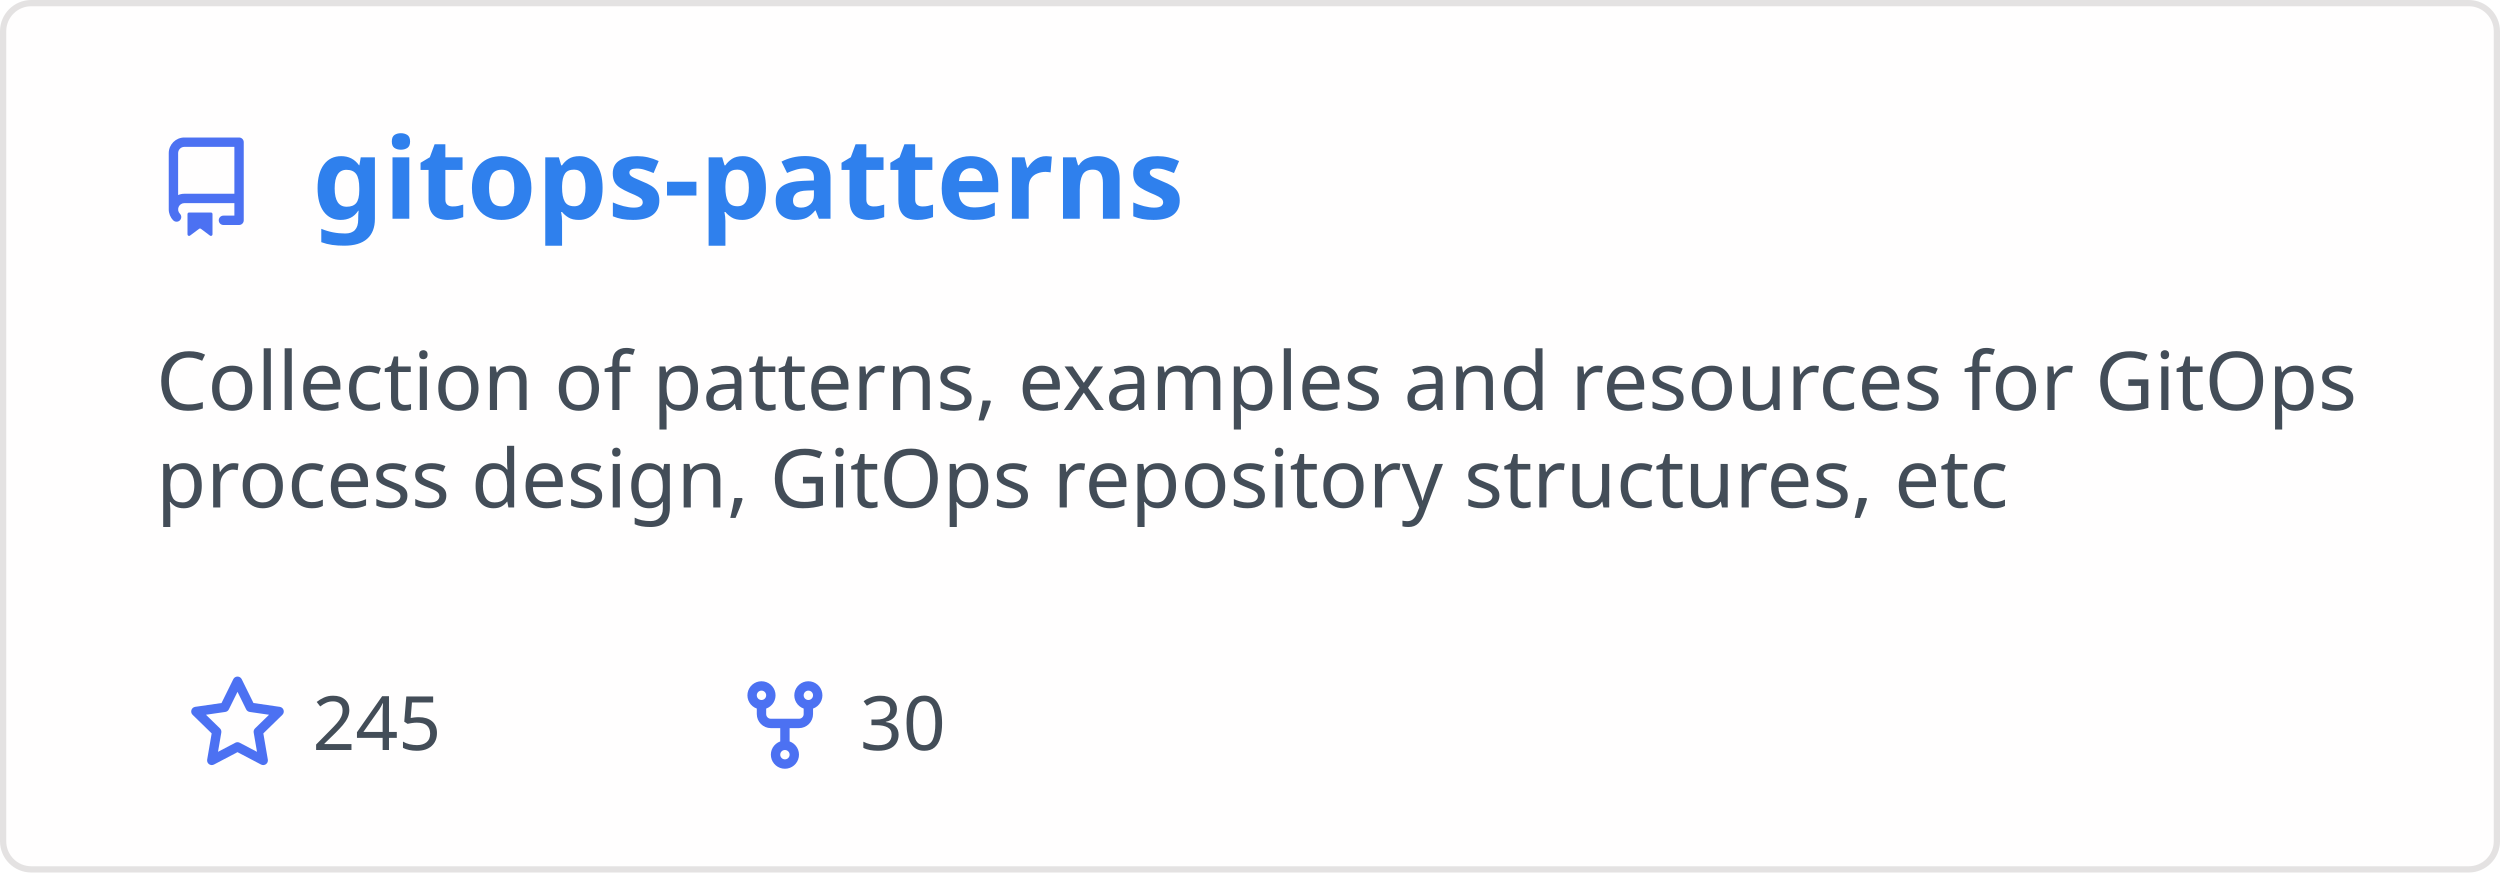
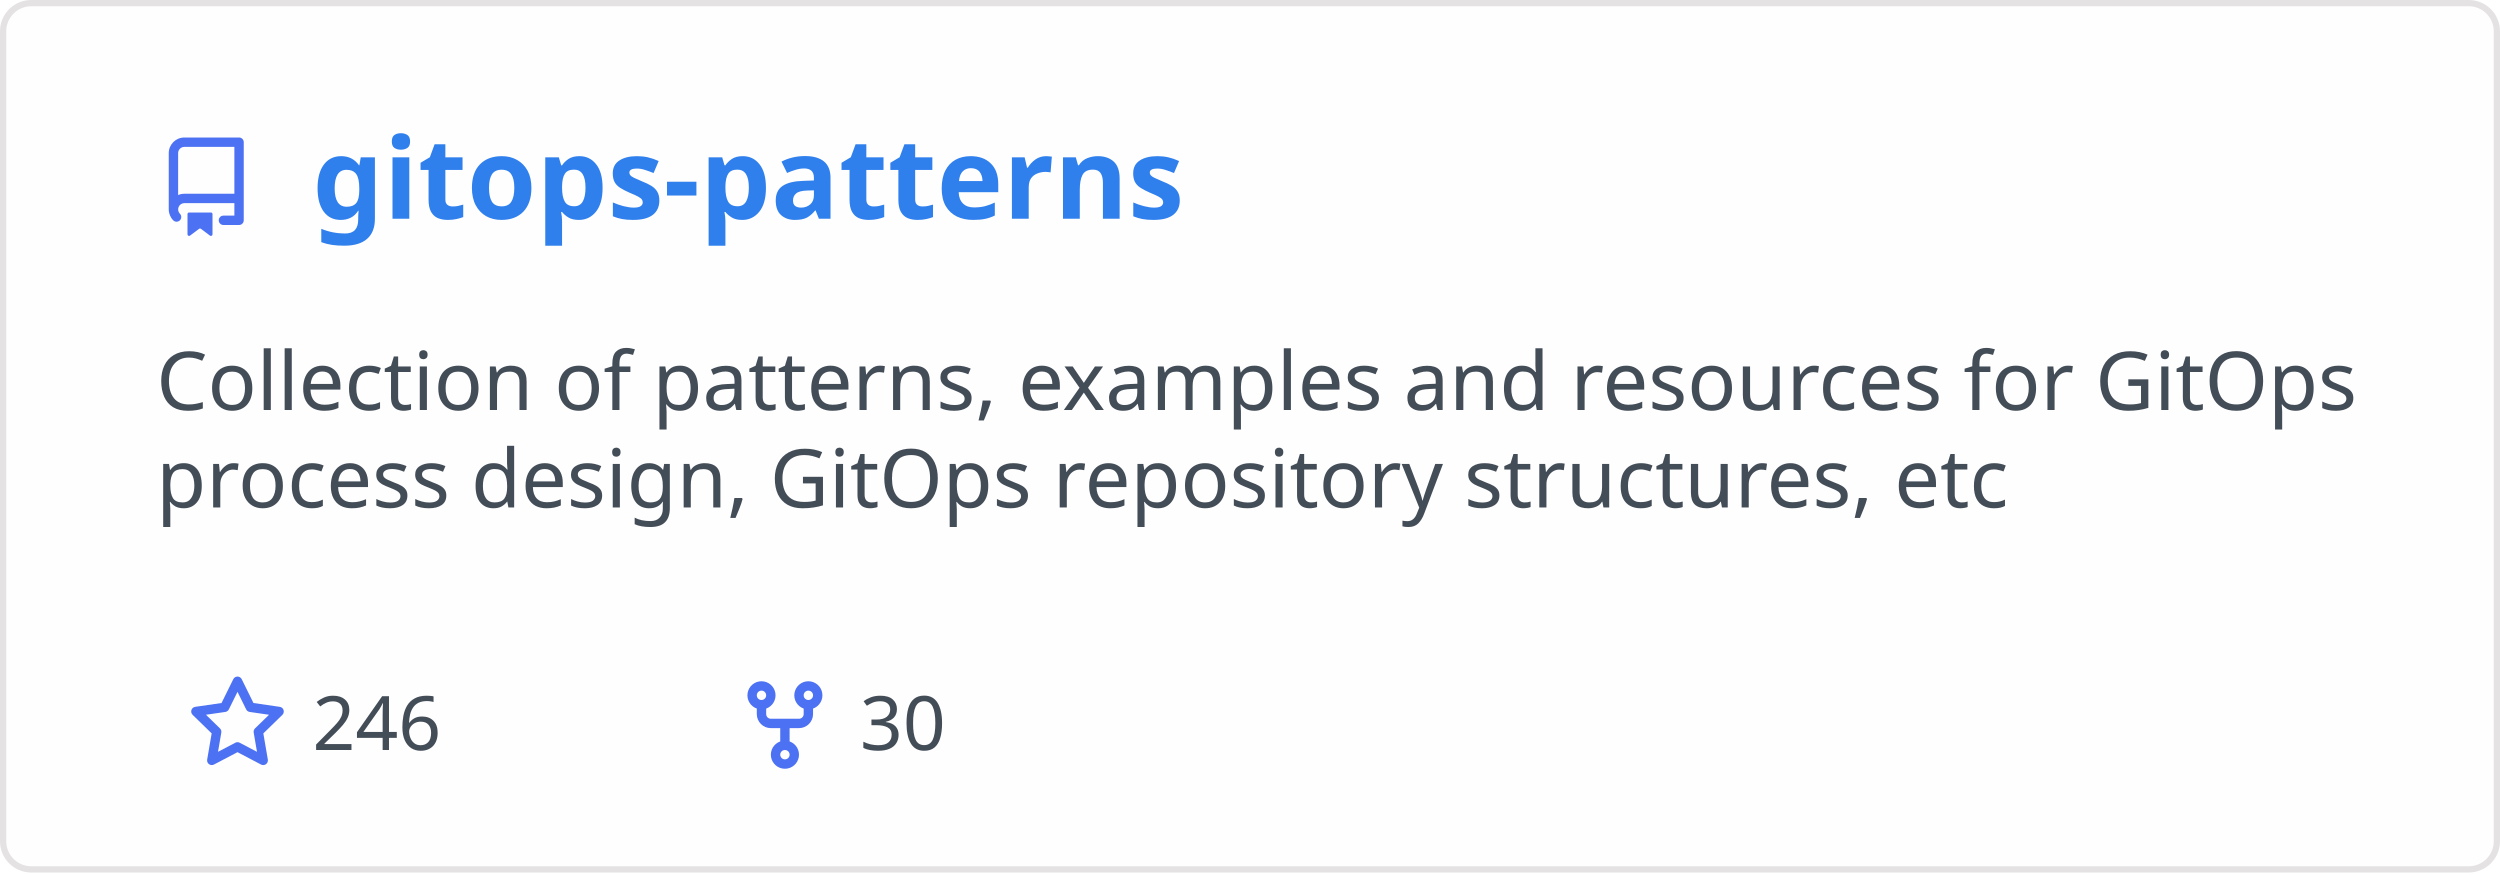
<svg xmlns="http://www.w3.org/2000/svg" width="400" height="140" viewBox="0 0 400 140" fill="none" role="img" aria-labelledby="descId">
  <style>
          .header {
            font: 600 18px 'Segoe UI', Ubuntu, Sans-Serif;
            fill: #2f80ed;
            animation: fadeInAnimation 0.8s ease-in-out forwards;
          }
          @supports(-moz-appearance: auto) {
            /* Selector detects Firefox */
            .header { font-size: 15.5px; }
          }
          
    .description { font: 400 13px 'Segoe UI', Ubuntu, Sans-Serif; fill: #434d58 }
    .gray { font: 400 12px 'Segoe UI', Ubuntu, Sans-Serif; fill: #434d58 }
    .icon { fill: #4c71f2 }
    .badge { font: 600 11px 'Segoe UI', Ubuntu, Sans-Serif; }
    .badge rect { opacity: 0.2 }
  

          
      /* Animations */
      @keyframes scaleInAnimation {
        from {
          transform: translate(-5px, 5px) scale(0);
        }
        to {
          transform: translate(-5px, 5px) scale(1);
        }
      }
      @keyframes fadeInAnimation {
        from {
          opacity: 0;
        }
        to {
          opacity: 1;
        }
      }
    
          * { animation-duration: 0s !important; animation-delay: 0s !important; }
        </style>
  <rect data-testid="card-bg" x="0.5" y="0.5" rx="4.5" height="99%" stroke="#e4e2e2" width="399" fill="#fffefe" stroke-opacity="1" />
  <g data-testid="card-title" transform="translate(25, 35)">
    <g transform="translate(0, 0)">
      <svg class="icon" x="0" y="-13" viewBox="0 0 16 16" version="1.1" width="16" height="16">
        <path fill-rule="evenodd" d="M2 2.5A2.5 2.5 0 014.5 0h8.75a.75.75 0 01.75.75v12.5a.75.75 0 01-.75.75h-2.5a.75.75 0 110-1.5h1.75v-2h-8a1 1 0 00-.714 1.7.75.75 0 01-1.072 1.05A2.495 2.495 0 012 11.5v-9zm10.5-1V9h-8c-.356 0-.694.074-1 .208V2.5a1 1 0 011-1h8zM5 12.25v3.25a.25.25 0 00.4.2l1.45-1.087a.25.25 0 01.3 0L8.6 15.7a.25.25 0 00.4-.2v-3.25a.25.25 0 00-.25-.25h-3.5a.25.25 0 00-.25.25z" />
      </svg>
    </g>
    <g transform="translate(25, 0)">
      <text x="0" y="0" class="header" data-testid="header">gitops-patterns</text>
    </g>
  </g>
  <g data-testid="main-card-body" transform="translate(0, 55)">
    <text class="description" x="25" y="-5">
      <tspan dy="1.2em" x="25">Collection of patterns, examples and resources for GitOps</tspan>
      <tspan dy="1.2em" x="25">process design, GitOps repository structures, etc</tspan>
    </text>
    <g transform="translate(30, 65)">
      <g transform="translate(0, 0)">
        <g transform="translate(0, 0)">
          <svg class="icon" y="-12" viewBox="0 0 16 16" version="1.1" width="16" height="16">
            <path fill-rule="evenodd" d="M8 .25a.75.75 0 01.673.418l1.882 3.815 4.21.612a.75.75 0 01.416 1.279l-3.046 2.97.719 4.192a.75.75 0 01-1.088.791L8 12.347l-3.766 1.98a.75.75 0 01-1.088-.79l.72-4.194L.818 6.374a.75.75 0 01.416-1.28l4.21-.611L7.327.668A.75.75 0 018 .25zm0 2.445L6.615 5.5a.75.75 0 01-.564.41l-3.097.45 2.24 2.184a.75.75 0 01.216.664l-.528 3.084 2.769-1.456a.75.75 0 01.698 0l2.77 1.456-.53-3.084a.75.75 0 01.216-.664l2.24-2.183-3.096-.45a.75.75 0 01-.564-.41L8 2.694v.001z" />
          </svg>
        </g>
        <g transform="translate(20, 0)">
-           <text data-testid="stargazers" class="gray">245</text>
+           <text data-testid="stargazers" class="gray">246</text>
        </g>
      </g>
      <g transform="translate(87.5875, 0)">
        <g transform="translate(0, 0)">
          <svg class="icon" y="-12" viewBox="0 0 16 16" version="1.1" width="16" height="16">
            <path fill-rule="evenodd" d="M5 3.25a.75.75 0 11-1.5 0 .75.75 0 011.5 0zm0 2.122a2.25 2.25 0 10-1.5 0v.878A2.25 2.25 0 005.75 8.5h1.5v2.128a2.251 2.251 0 101.5 0V8.5h1.5a2.25 2.25 0 002.25-2.25v-.878a2.25 2.25 0 10-1.5 0v.878a.75.75 0 01-.75.75h-4.5A.75.75 0 015 6.25v-.878zm3.75 7.378a.75.75 0 11-1.5 0 .75.75 0 011.5 0zm3-8.75a.75.75 0 100-1.5.75.75 0 000 1.5z" />
          </svg>
        </g>
        <g transform="translate(20, 0)">
          <text data-testid="forkcount" class="gray">30</text>
        </g>
      </g>
    </g>
  </g>
</svg>
